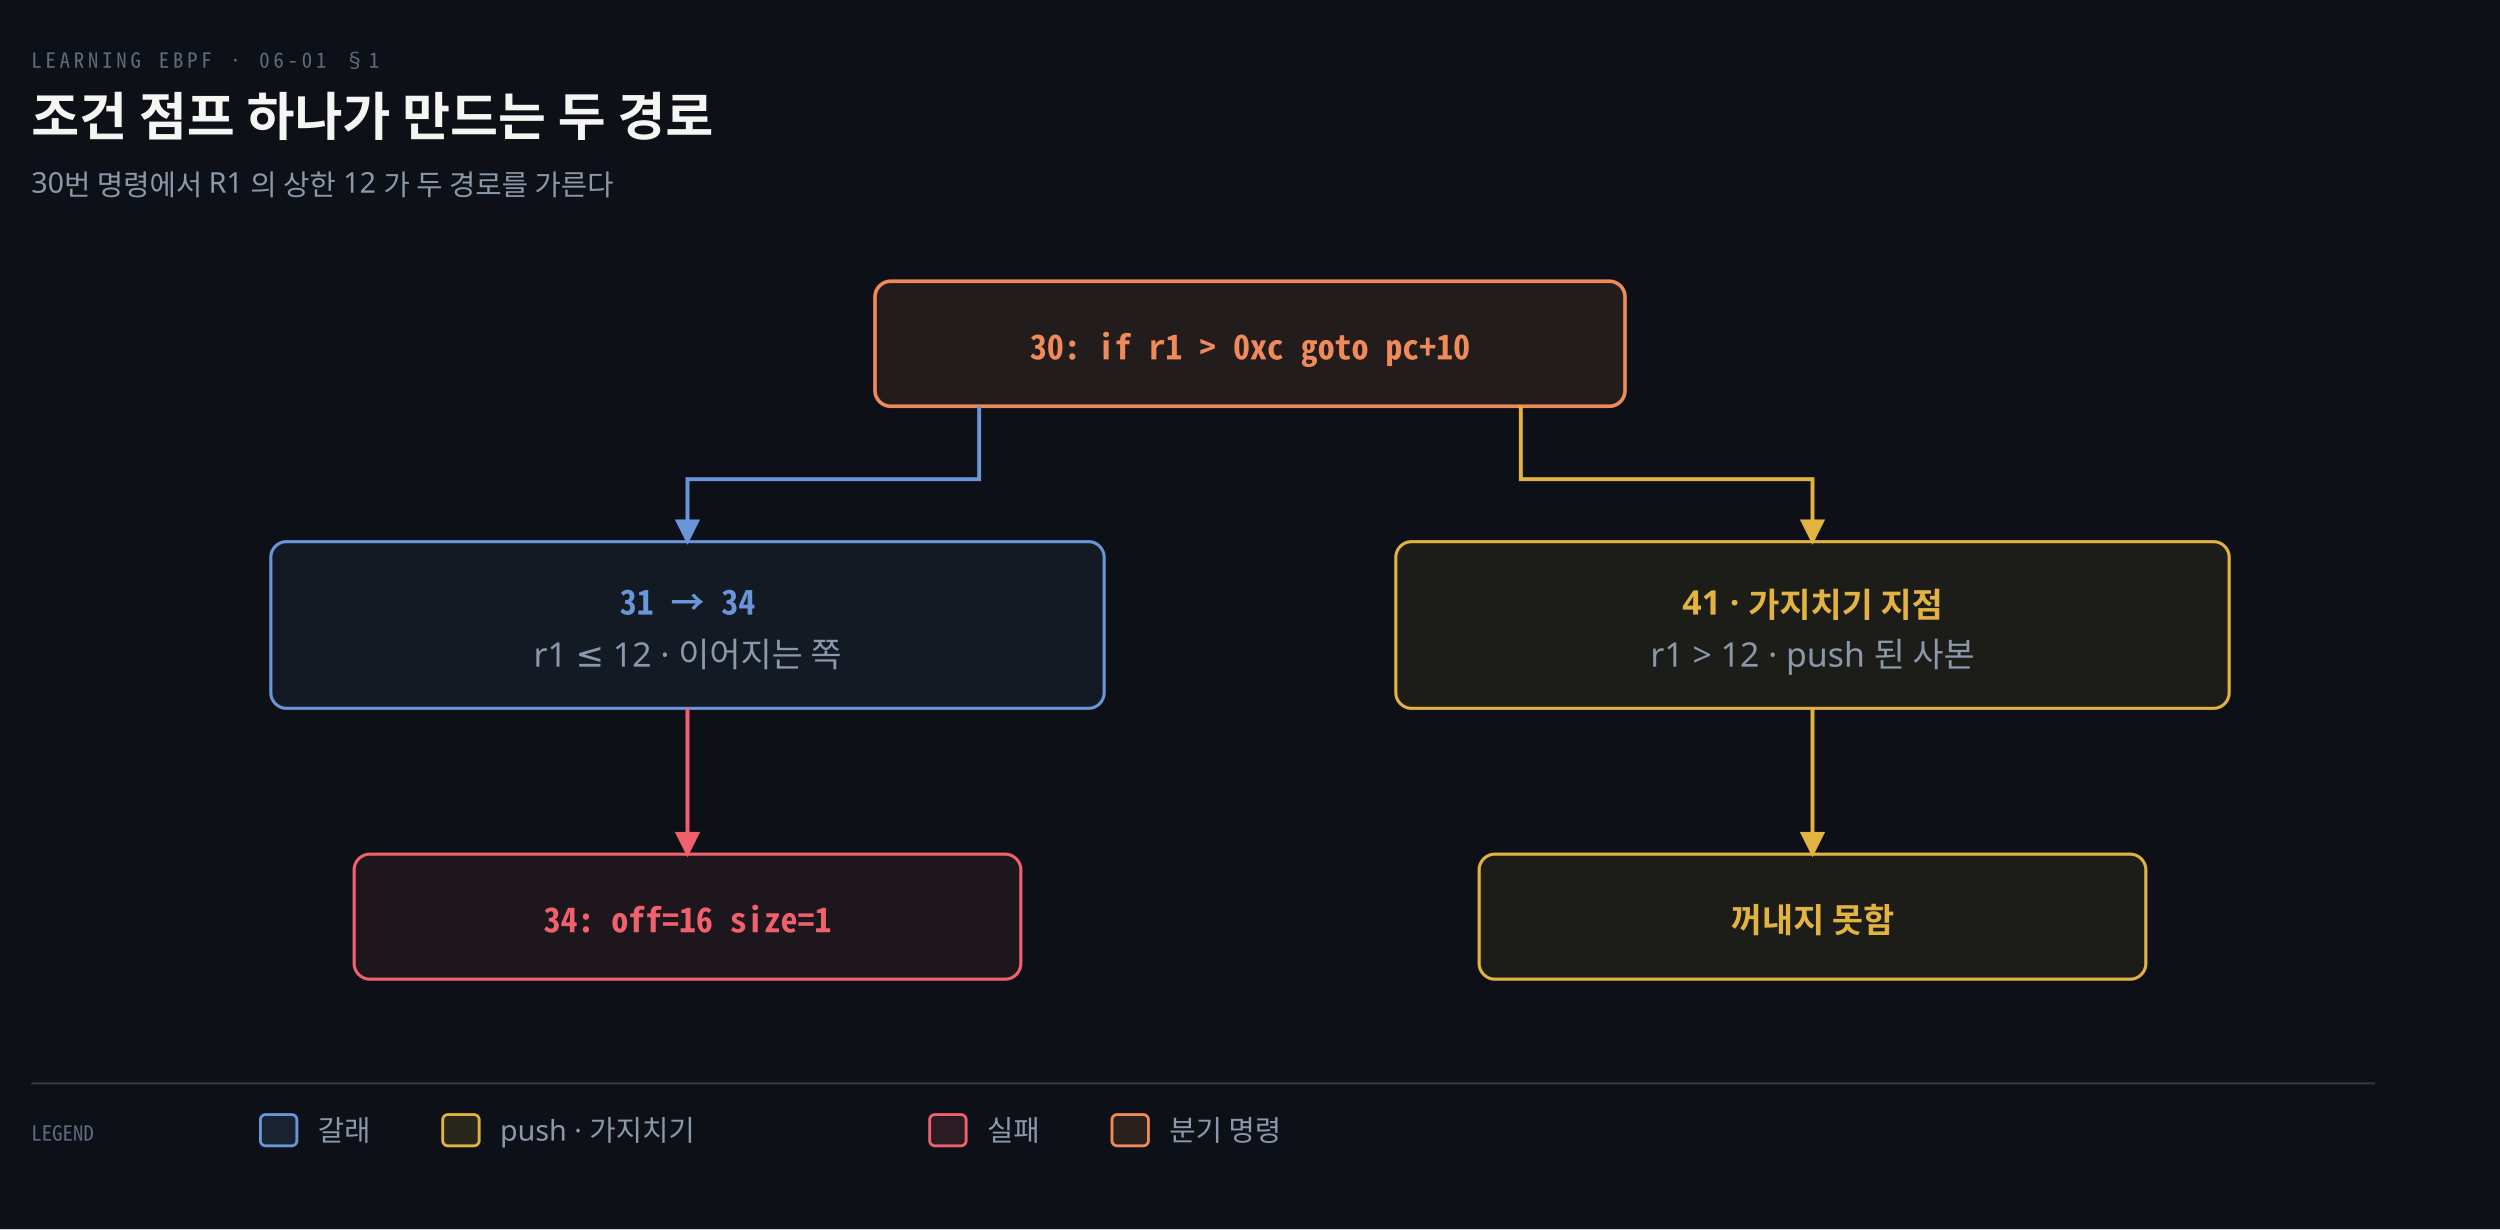
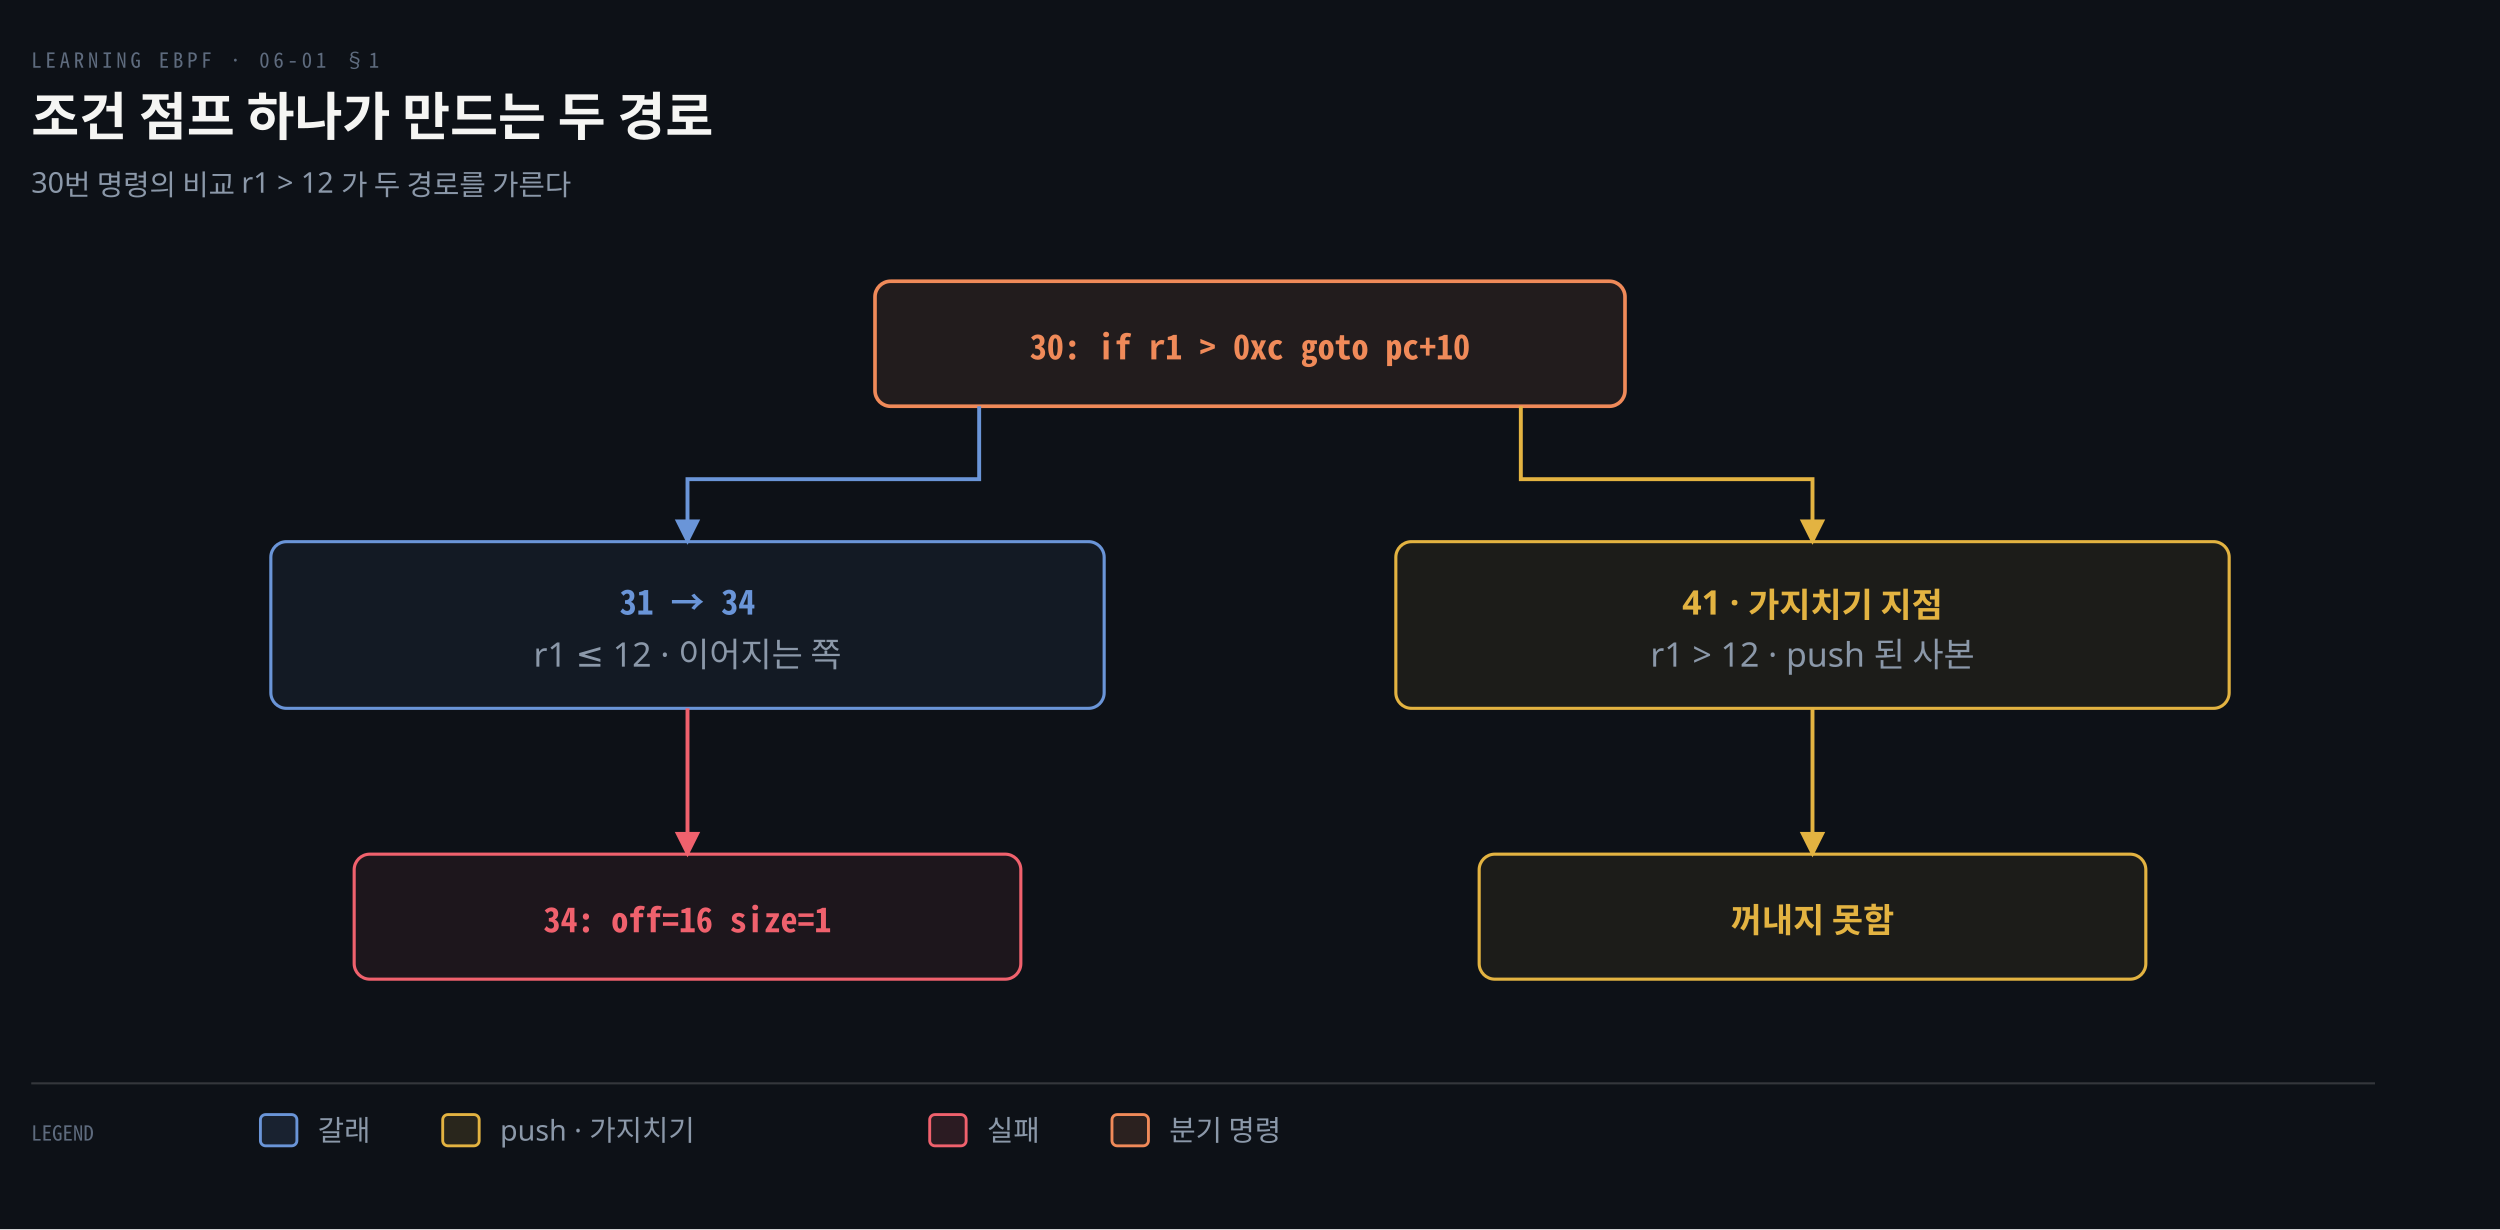
<svg xmlns="http://www.w3.org/2000/svg" viewBox="0 0 960 472" width="100%" role="img" aria-labelledby="dt dd">
  <defs>
    <marker id="ar" viewBox="0 0 8 8" refX="7" refY="4" markerWidth="6.5" markerHeight="6.5" orient="auto">
      <path d="M0 0 L8 4 L0 8 z" fill="#8B98A9" />
    </marker>
    <marker id="ok" viewBox="0 0 8 8" refX="7" refY="4" markerWidth="6.5" markerHeight="6.5" orient="auto">
      <path d="M0 0 L8 4 L0 8 z" fill="#3FB98C" />
    </marker>
    <marker id="warn" viewBox="0 0 8 8" refX="7" refY="4" markerWidth="6.5" markerHeight="6.5" orient="auto">
      <path d="M0 0 L8 4 L0 8 z" fill="#E3B341" />
    </marker>
    <marker id="bad" viewBox="0 0 8 8" refX="7" refY="4" markerWidth="6.5" markerHeight="6.5" orient="auto">
      <path d="M0 0 L8 4 L0 8 z" fill="#F0616D" />
    </marker>
    <marker id="info" viewBox="0 0 8 8" refX="7" refY="4" markerWidth="6.5" markerHeight="6.5" orient="auto">
      <path d="M0 0 L8 4 L0 8 z" fill="#6A95D8" />
    </marker>
    <marker id="acc" viewBox="0 0 8 8" refX="7" refY="4" markerWidth="6.5" markerHeight="6.5" orient="auto">
      <path d="M0 0 L8 4 L0 8 z" fill="#F08A59" />
    </marker>
    <marker id="soft" viewBox="0 0 8 8" refX="7" refY="4" markerWidth="6.5" markerHeight="6.5" orient="auto">
      <path d="M0 0 L8 4 L0 8 z" fill="#5E6B7E" />
    </marker>
  </defs>
  <rect width="960" height="472" fill="#0D1117" />
  <text x="12" y="26" font-family="'Geist Mono','Noto Sans Mono CJK KR',monospace" font-size="8" letter-spacing="0.18em" fill="#5E6B7E">LEARNING EBPF · 06-01 §1</text>
  <text x="12" y="52" font-family="'Geist','Apple SD Gothic Neo','Noto Sans KR','Malgun Gothic',sans-serif" font-size="20" font-weight="600" fill="#F5F5F3">조건 점프 하나가 만드는 두 경로</text>
-   <text x="12" y="74" font-family="'Geist','Apple SD Gothic Neo','Noto Sans KR','Malgun Gothic',sans-serif" font-size="11" fill="#8B98A9">30번 명령에서 R1 의 상한 12 가 두 경로를 가른다</text>
+   <text x="12" y="74" font-family="'Geist','Apple SD Gothic Neo','Noto Sans KR','Malgun Gothic',sans-serif" font-size="11" fill="#8B98A9">30번 명령의 비교 r1 &gt; 12 가 두 경로를 가른다</text>
  <rect x="336" y="108" width="288" height="48" rx="6" fill="#F08A5918" stroke="#F08A59" stroke-width="1.4" />
  <text x="480.0" y="138" text-anchor="middle" font-family="'Geist Mono','Noto Sans Mono CJK KR',monospace" font-size="13" font-weight="600" fill="#F08A59">30: if r1 &gt; 0xc goto pc+10</text>
  <rect x="104" y="208" width="320" height="64" rx="6" fill="#6A95D812" stroke="#6A95D8" stroke-width="1.2" />
  <text x="264" y="236" text-anchor="middle" font-family="'Geist Mono','Noto Sans Mono CJK KR',monospace" font-size="13" font-weight="600" fill="#6A95D8">31 → 34</text>
  <text x="264" y="256" text-anchor="middle" font-family="'Geist','Apple SD Gothic Neo','Noto Sans KR','Malgun Gothic',sans-serif" font-size="13" font-weight="400" fill="#8B98A9">r1 ≤ 12 · 이어지는 쪽</text>
  <rect x="536" y="208" width="320" height="64" rx="6" fill="#E3B34112" stroke="#E3B341" stroke-width="1.2" />
  <text x="696" y="236" text-anchor="middle" font-family="'Geist','Apple SD Gothic Neo','Noto Sans KR','Malgun Gothic',sans-serif" font-size="13" font-weight="600" fill="#E3B341">41 · 가지치기 지점</text>
  <text x="696" y="256" text-anchor="middle" font-family="'Geist','Apple SD Gothic Neo','Noto Sans KR','Malgun Gothic',sans-serif" font-size="13" font-weight="400" fill="#8B98A9">r1 &gt; 12 · push 된 사본</text>
  <rect x="136" y="328" width="256" height="48" rx="6" fill="#F0616D12" stroke="#F0616D" stroke-width="1.2" />
  <text x="264" y="358" text-anchor="middle" font-family="'Geist Mono','Noto Sans Mono CJK KR',monospace" font-size="13" font-weight="600" fill="#F0616D">34: off=16 size=1</text>
  <rect x="568" y="328" width="256" height="48" rx="6" fill="#E3B34112" stroke="#E3B341" stroke-width="1.2" />
  <text x="696" y="358" text-anchor="middle" font-family="'Geist','Apple SD Gothic Neo','Noto Sans KR','Malgun Gothic',sans-serif" font-size="13" font-weight="600" fill="#E3B341">꺼내지 못함</text>
  <path d="M 376 156 L 376 184 L 264 184 L 264 208" fill="none" stroke="#6A95D8" stroke-width="1.5" marker-end="url(#info)" />
  <path d="M 584 156 L 584 184 L 696 184 L 696 208" fill="none" stroke="#E3B341" stroke-width="1.5" marker-end="url(#warn)" />
  <path d="M 264 272 L 264 328" fill="none" stroke="#F0616D" stroke-width="1.5" marker-end="url(#bad)" />
  <path d="M 696 272 L 696 328" fill="none" stroke="#E3B341" stroke-width="1.5" marker-end="url(#warn)" />
  <line x1="12" y1="416" x2="912" y2="416" stroke="rgba(191,192,192,0.22)" stroke-width="0.8" />
  <text x="12" y="438" text-anchor="start" font-family="'Geist Mono','Noto Sans Mono CJK KR',monospace" font-size="8" font-weight="400" fill="#5E6B7E">LEGEND</text>
  <rect x="100" y="428" width="14" height="12" rx="2" fill="#6A95D822" stroke="#6A95D8" stroke-width="1.1" />
  <text x="122" y="438" text-anchor="start" font-family="'Geist','Apple SD Gothic Neo','Noto Sans KR','Malgun Gothic',sans-serif" font-size="11" font-weight="400" fill="#8B98A9">갈래</text>
  <rect x="170" y="428" width="14" height="12" rx="2" fill="#E3B34122" stroke="#E3B341" stroke-width="1.1" />
  <text x="192" y="438" text-anchor="start" font-family="'Geist','Apple SD Gothic Neo','Noto Sans KR','Malgun Gothic',sans-serif" font-size="11" font-weight="400" fill="#8B98A9">push · 가지치기</text>
  <rect x="357" y="428" width="14" height="12" rx="2" fill="#F0616D22" stroke="#F0616D" stroke-width="1.1" />
  <text x="379" y="438" text-anchor="start" font-family="'Geist','Apple SD Gothic Neo','Noto Sans KR','Malgun Gothic',sans-serif" font-size="11" font-weight="400" fill="#8B98A9">실패</text>
  <rect x="427" y="428" width="14" height="12" rx="2" fill="#F08A5922" stroke="#F08A59" stroke-width="1.1" />
  <text x="449" y="438" text-anchor="start" font-family="'Geist','Apple SD Gothic Neo','Noto Sans KR','Malgun Gothic',sans-serif" font-size="11" font-weight="400" fill="#8B98A9">분기 명령</text>
</svg>
